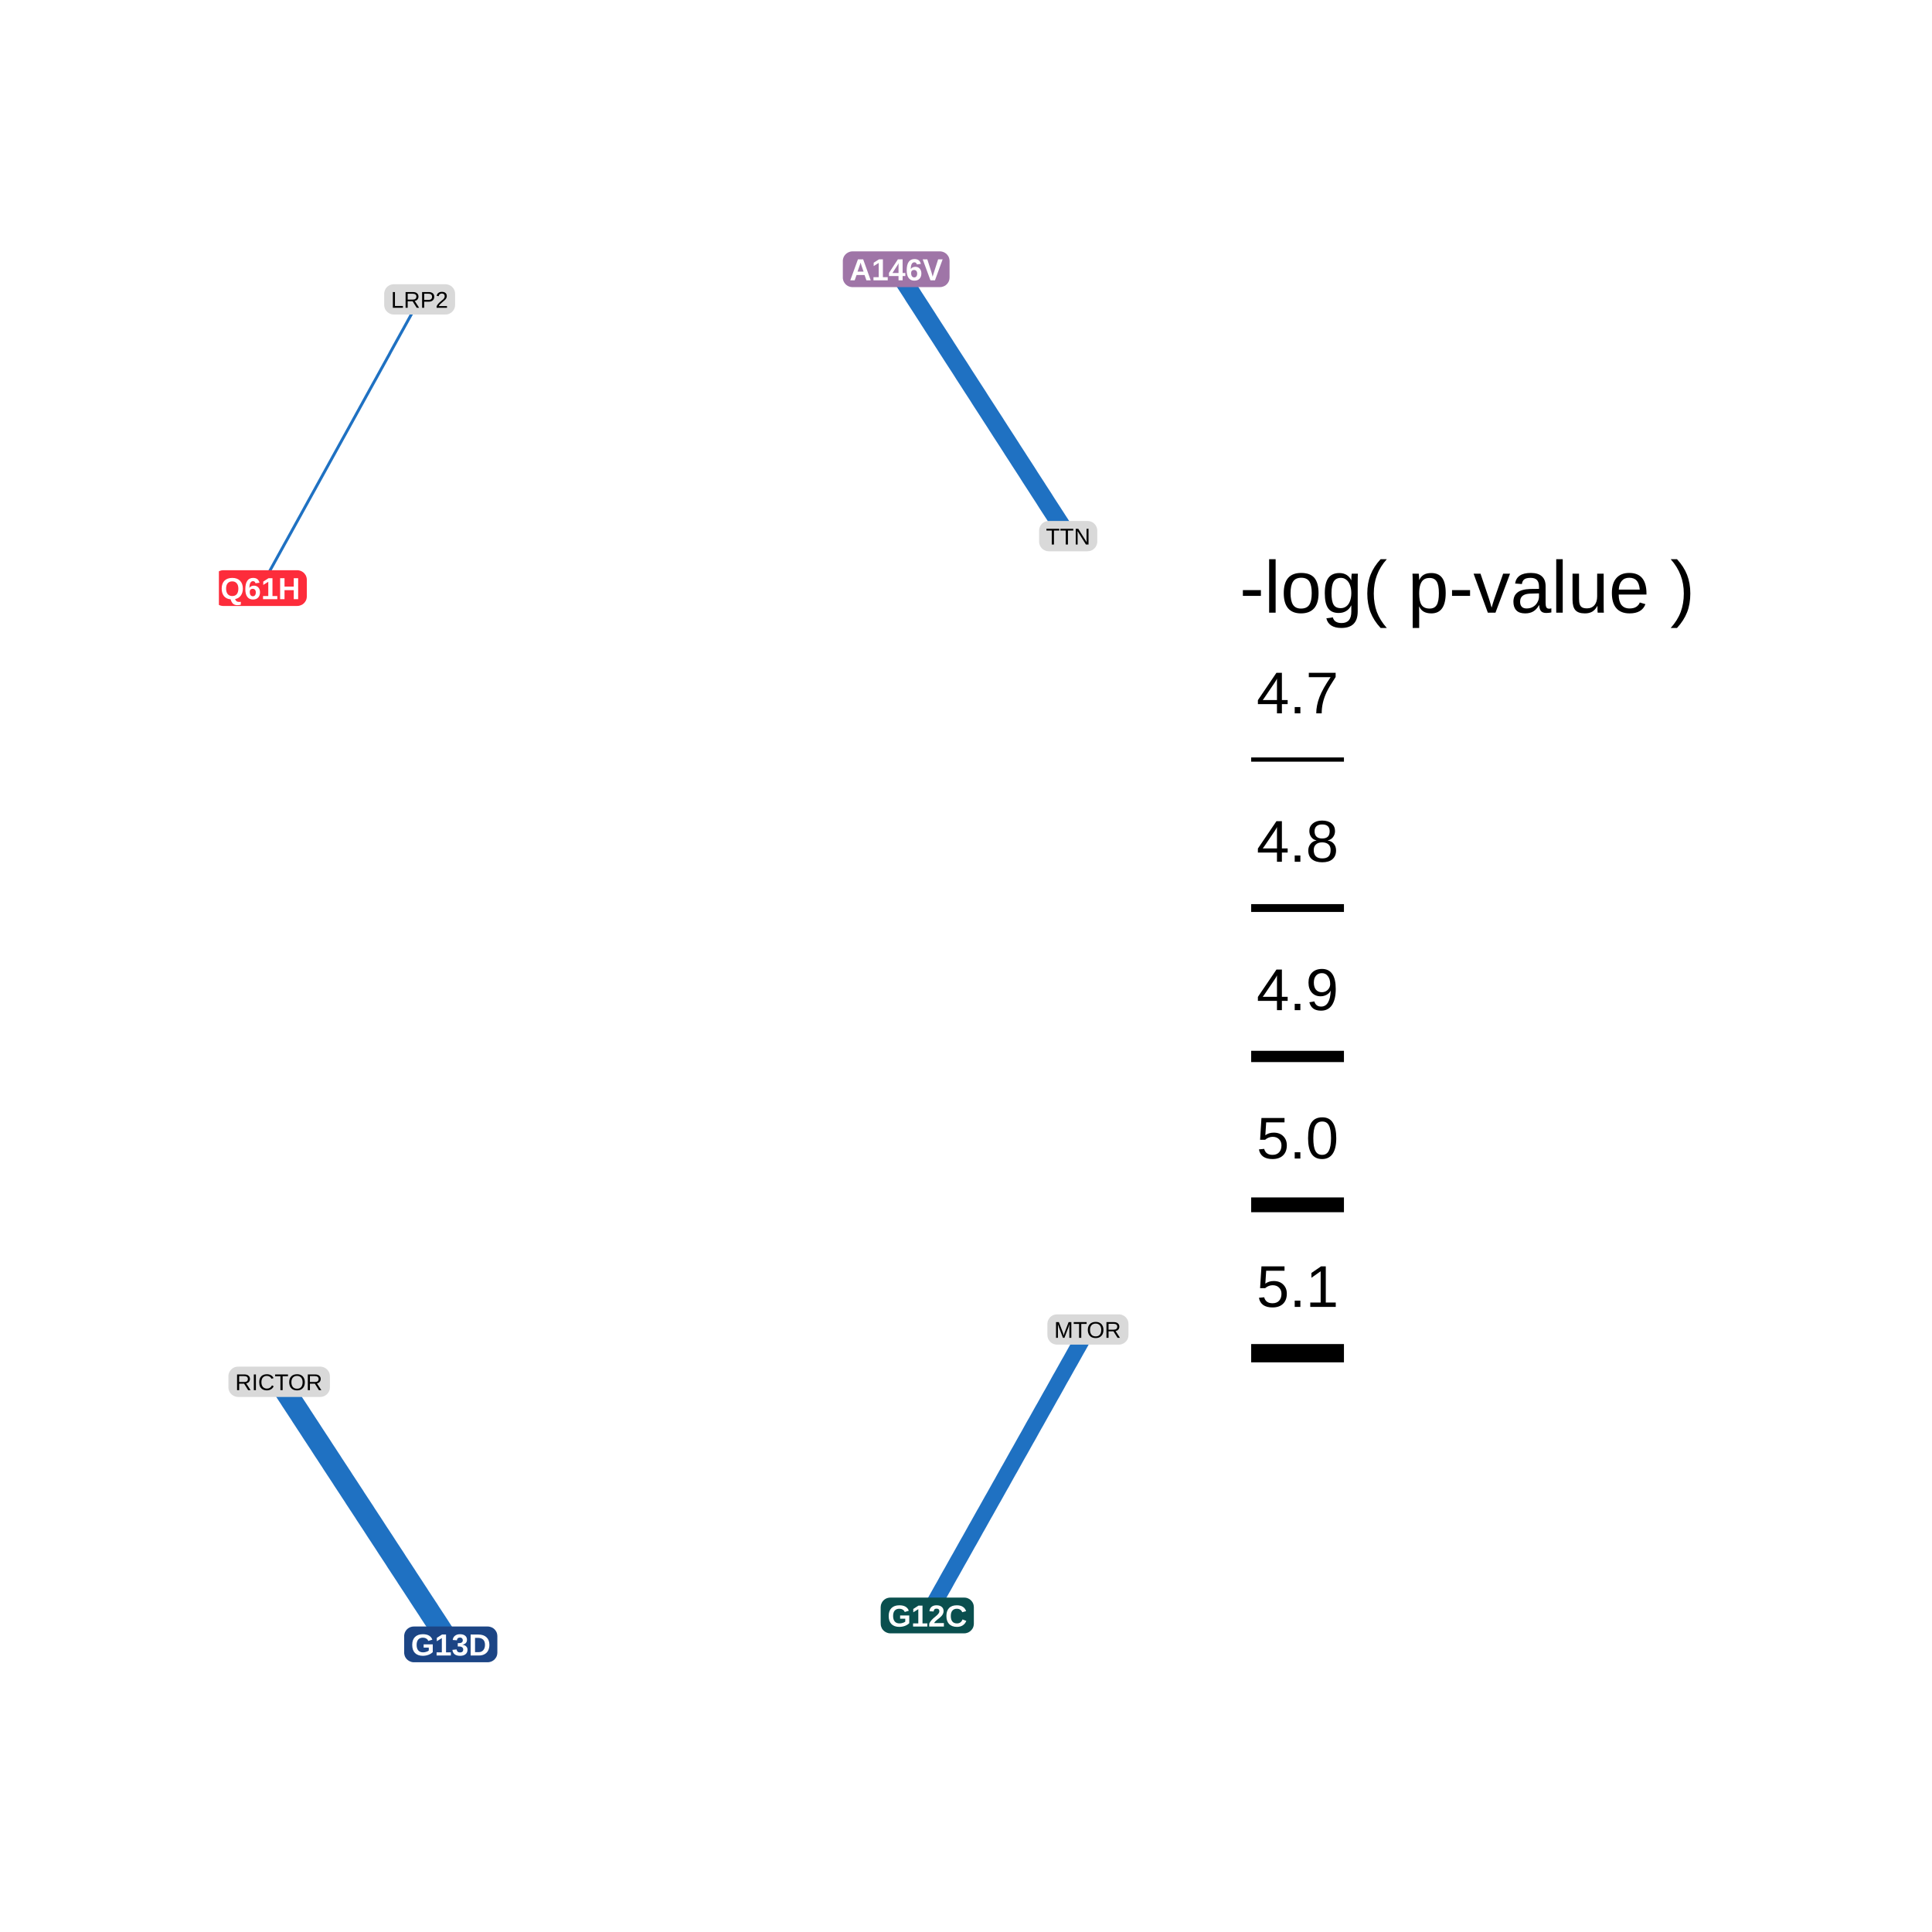
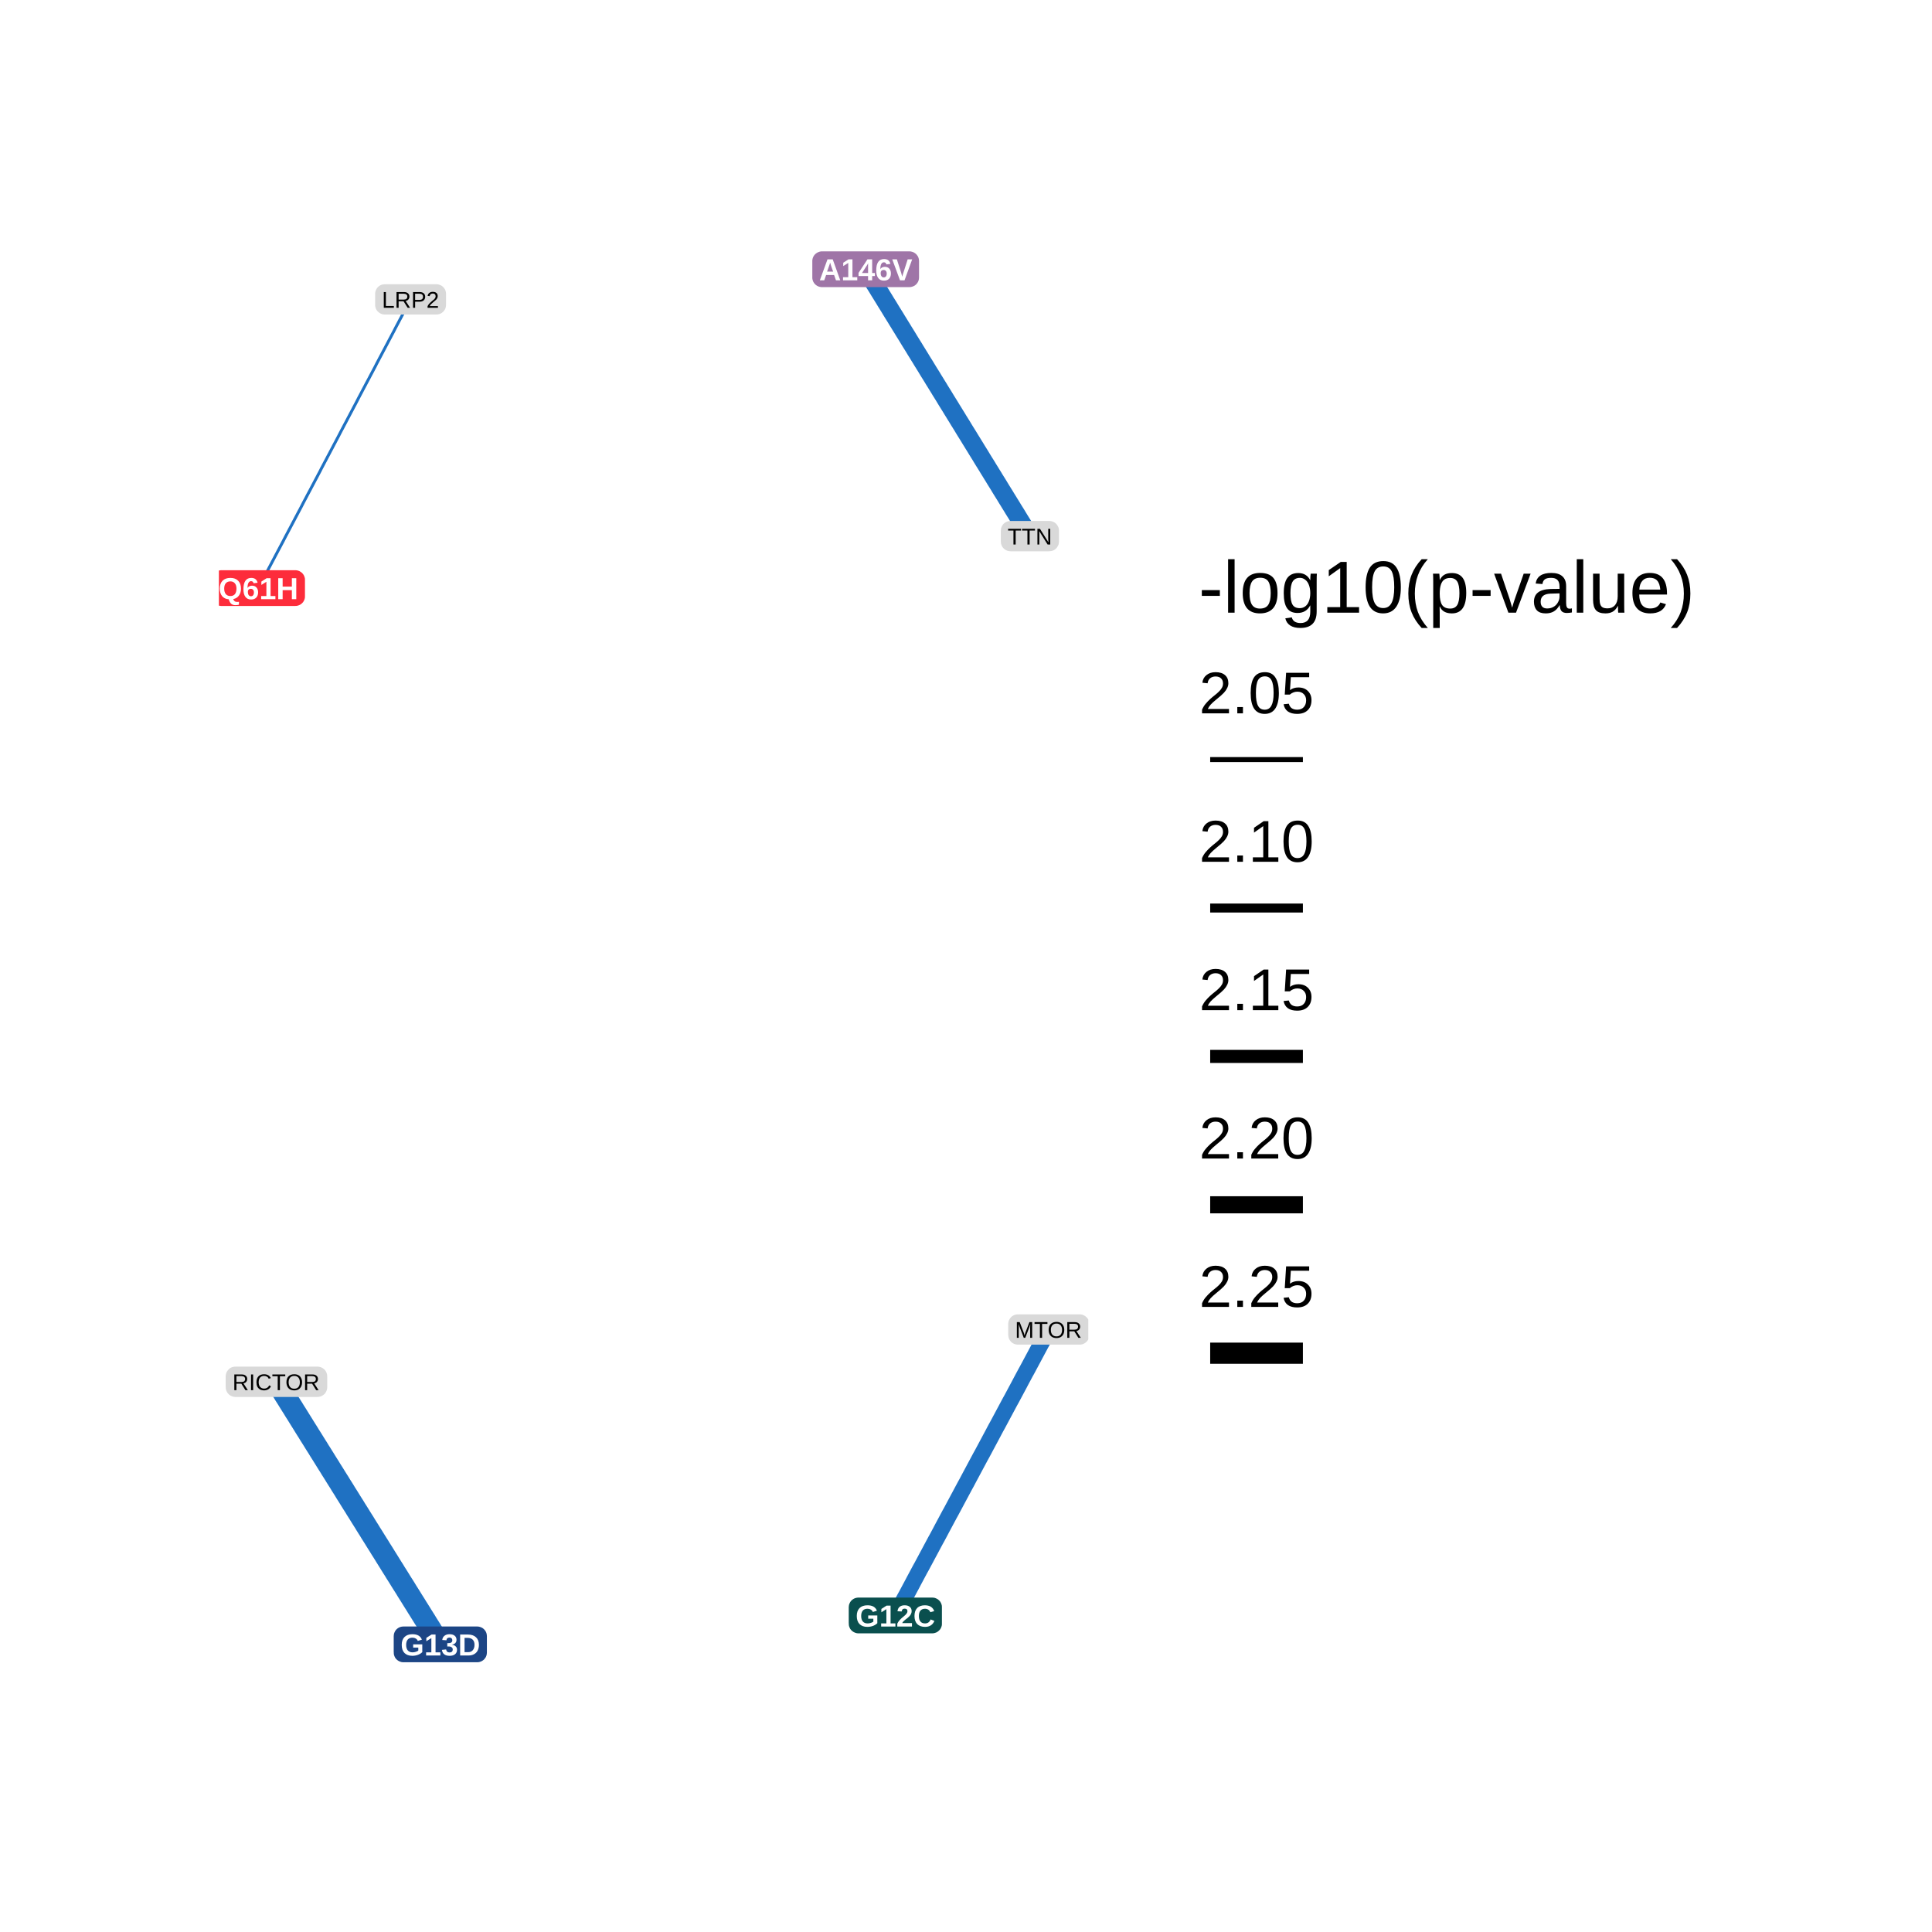
<svg xmlns="http://www.w3.org/2000/svg" viewBox="0 0 288.00 288.00">
  <defs>
    <style type="text/css">
    line, polyline, polygon, path, rect, circle {
      fill: none;
      stroke: #000000;
      stroke-linecap: round;
      stroke-linejoin: round;
      stroke-miterlimit: 10.00;
    }
  </style>
  </defs>
  <rect width="100%" height="100%" style="stroke: none; fill: #FFFFFF;" />
  <rect x="0.00" y="0.00" width="288.00" height="288.00" style="stroke-width: 1.07; stroke: none; fill: #FFFFFF;" />
  <defs>
-     <clipPath id="cpMzIuNjN8MTY4LjM1fDI1NS4zN3wyOS44OQ==">
-       <rect x="32.63" y="29.89" width="135.72" height="225.48" />
+     <clipPath id="cpMzIuNjN8MTYyLjIzfDI1NS4zN3wyOS44OQ==">
+       <rect x="32.63" y="29.89" width="129.60" height="225.48" />
    </clipPath>
  </defs>
-   <polyline points="38.80,87.67 39.04,87.23 39.28,86.80 39.52,86.36 39.76,85.93 40.00,85.49 40.24,85.06 40.48,84.62 40.72,84.19 40.96,83.75 41.20,83.32 41.44,82.88 41.68,82.45 41.92,82.01 42.16,81.58 42.40,81.14 42.64,80.71 42.88,80.28 43.12,79.84 43.36,79.41 43.60,78.97 43.84,78.54 44.08,78.10 44.32,77.67 44.56,77.23 44.80,76.80 45.04,76.36 45.28,75.93 45.52,75.49 45.76,75.06 46.00,74.62 46.24,74.19 46.48,73.75 46.72,73.32 46.96,72.89 47.20,72.45 47.44,72.02 47.68,71.58 47.92,71.15 48.16,70.71 48.40,70.28 48.64,69.84 48.88,69.41 49.12,68.97 49.36,68.54 49.60,68.10 49.84,67.67 50.08,67.23 50.32,66.80 50.56,66.36 50.80,65.93 51.04,65.49 51.28,65.06 51.52,64.63 51.76,64.19 52.00,63.76 52.24,63.32 52.48,62.89 52.72,62.45 52.96,62.02 53.20,61.58 53.44,61.15 53.68,60.71 53.92,60.28 54.16,59.84 54.40,59.41 54.64,58.97 54.88,58.54 55.12,58.10 55.36,57.67 55.60,57.23 55.84,56.80 56.08,56.37 56.32,55.93 56.56,55.50 56.80,55.06 57.04,54.63 57.28,54.19 57.52,53.76 57.76,53.32 58.00,52.89 58.23,52.45 58.47,52.02 58.71,51.58 58.95,51.15 59.19,50.71 59.43,50.28 59.67,49.84 59.91,49.41 60.15,48.98 60.39,48.54 60.63,48.11 60.87,47.67 61.11,47.24 61.35,46.80 61.59,46.37 61.83,45.93 62.07,45.50 62.31,45.06 62.55,44.63 " style="stroke-width: 0.43; stroke: #1F71C2; stroke-linecap: butt;" clip-path="url(#cpMzIuNjN8MTY4LjM1fDI1NS4zN3wyOS44OQ==)" />
-   <polyline points="138.23,240.81 138.47,240.38 138.71,239.95 138.95,239.52 139.19,239.09 139.44,238.66 139.68,238.23 139.92,237.80 140.16,237.37 140.40,236.94 140.65,236.51 140.89,236.08 141.13,235.64 141.37,235.21 141.61,234.78 141.86,234.35 142.10,233.92 142.34,233.49 142.58,233.06 142.82,232.63 143.07,232.20 143.31,231.77 143.55,231.34 143.79,230.91 144.03,230.48 144.27,230.05 144.52,229.62 144.76,229.19 145.00,228.76 145.24,228.33 145.48,227.89 145.73,227.46 145.97,227.03 146.21,226.60 146.45,226.17 146.69,225.74 146.94,225.31 147.18,224.88 147.42,224.45 147.66,224.02 147.90,223.59 148.15,223.16 148.39,222.73 148.63,222.30 148.87,221.87 149.11,221.44 149.36,221.01 149.60,220.57 149.84,220.14 150.08,219.71 150.32,219.28 150.57,218.85 150.81,218.42 151.05,217.99 151.29,217.56 151.53,217.13 151.77,216.70 152.02,216.27 152.26,215.84 152.50,215.41 152.74,214.98 152.98,214.55 153.23,214.12 153.47,213.69 153.71,213.25 153.95,212.82 154.19,212.39 154.44,211.96 154.68,211.53 154.92,211.10 155.16,210.67 155.40,210.24 155.65,209.81 155.89,209.38 156.13,208.95 156.37,208.52 156.61,208.09 156.86,207.66 157.10,207.23 157.34,206.80 157.58,206.37 157.82,205.93 158.06,205.50 158.31,205.07 158.55,204.64 158.79,204.21 159.03,203.78 159.27,203.35 159.52,202.92 159.76,202.49 160.00,202.06 160.24,201.63 160.48,201.20 160.73,200.77 160.97,200.34 161.21,199.91 161.45,199.48 161.69,199.05 161.94,198.61 162.18,198.18 " style="stroke-width: 2.39; stroke: #1F71C2; stroke-linecap: butt;" clip-path="url(#cpMzIuNjN8MTY4LjM1fDI1NS4zN3wyOS44OQ==)" />
-   <polyline points="67.19,245.12 66.94,244.73 66.68,244.33 66.42,243.94 66.16,243.54 65.90,243.15 65.64,242.75 65.39,242.36 65.13,241.96 64.87,241.56 64.61,241.17 64.35,240.77 64.09,240.38 63.84,239.98 63.58,239.59 63.32,239.19 63.06,238.80 62.80,238.40 62.54,238.01 62.29,237.61 62.03,237.22 61.77,236.82 61.51,236.42 61.25,236.03 60.99,235.63 60.73,235.24 60.48,234.84 60.22,234.45 59.96,234.05 59.70,233.66 59.44,233.26 59.18,232.87 58.93,232.47 58.67,232.07 58.41,231.68 58.15,231.28 57.89,230.89 57.63,230.49 57.38,230.10 57.12,229.70 56.86,229.31 56.60,228.91 56.34,228.52 56.08,228.12 55.83,227.73 55.57,227.33 55.31,226.93 55.05,226.54 54.79,226.14 54.53,225.75 54.28,225.35 54.02,224.96 53.76,224.56 53.50,224.17 53.24,223.77 52.98,223.38 52.73,222.98 52.47,222.59 52.21,222.19 51.95,221.79 51.69,221.40 51.43,221.00 51.17,220.61 50.92,220.21 50.66,219.82 50.40,219.42 50.14,219.03 49.88,218.63 49.62,218.24 49.37,217.84 49.11,217.45 48.85,217.05 48.59,216.65 48.33,216.26 48.07,215.86 47.82,215.47 47.56,215.07 47.30,214.68 47.04,214.28 46.78,213.89 46.52,213.49 46.27,213.10 46.01,212.70 45.75,212.31 45.49,211.91 45.23,211.51 44.97,211.12 44.72,210.72 44.46,210.33 44.20,209.93 43.94,209.54 43.68,209.14 43.42,208.75 43.17,208.35 42.91,207.96 42.65,207.56 42.39,207.16 42.13,206.77 41.87,206.37 41.61,205.98 " style="stroke-width: 3.20; stroke: #1F71C2; stroke-linecap: butt;" clip-path="url(#cpMzIuNjN8MTY4LjM1fDI1NS4zN3wyOS44OQ==)" />
-   <polyline points="133.59,40.14 133.85,40.54 134.11,40.94 134.37,41.34 134.63,41.74 134.89,42.15 135.15,42.55 135.41,42.95 135.67,43.35 135.93,43.75 136.18,44.16 136.44,44.56 136.70,44.96 136.96,45.36 137.22,45.76 137.48,46.16 137.74,46.57 138.00,46.97 138.26,47.37 138.51,47.77 138.77,48.17 139.03,48.58 139.29,48.98 139.55,49.38 139.81,49.78 140.07,50.18 140.33,50.58 140.59,50.99 140.85,51.39 141.10,51.79 141.36,52.19 141.62,52.59 141.88,53.00 142.14,53.40 142.40,53.80 142.66,54.20 142.92,54.60 143.18,55.00 143.44,55.41 143.69,55.81 143.95,56.21 144.21,56.61 144.47,57.01 144.73,57.42 144.99,57.82 145.25,58.22 145.51,58.62 145.77,59.02 146.02,59.42 146.28,59.83 146.54,60.23 146.80,60.63 147.06,61.03 147.32,61.43 147.58,61.84 147.84,62.24 148.10,62.64 148.36,63.04 148.61,63.44 148.87,63.84 149.13,64.25 149.39,64.65 149.65,65.05 149.91,65.45 150.17,65.85 150.43,66.26 150.69,66.66 150.94,67.06 151.20,67.46 151.46,67.86 151.72,68.26 151.98,68.67 152.24,69.07 152.50,69.47 152.76,69.87 153.02,70.27 153.28,70.68 153.53,71.08 153.79,71.48 154.05,71.88 154.31,72.28 154.57,72.68 154.83,73.09 155.09,73.49 155.35,73.89 155.61,74.29 155.86,74.69 156.12,75.10 156.38,75.50 156.64,75.90 156.90,76.30 157.16,76.70 157.42,77.10 157.68,77.51 157.94,77.91 158.20,78.31 158.45,78.71 158.71,79.11 158.97,79.52 159.23,79.92 " style="stroke-width: 2.68; stroke: #1F71C2; stroke-linecap: butt;" clip-path="url(#cpMzIuNjN8MTY4LjM1fDI1NS4zN3wyOS44OQ==)" />
-   <polygon points="132.72,243.48 143.73,243.48 143.67,243.48 143.91,243.47 144.13,243.42 144.35,243.34 144.55,243.22 144.73,243.07 144.88,242.90 145.01,242.71 145.10,242.49 145.15,242.27 145.17,242.04 145.17,242.04 145.17,239.59 145.17,239.59 145.15,239.36 145.10,239.13 145.01,238.92 144.88,238.72 144.73,238.55 144.55,238.40 144.35,238.29 144.13,238.20 143.91,238.16 143.73,238.15 132.72,238.15 132.89,238.16 132.66,238.15 132.43,238.18 132.21,238.24 132.00,238.34 131.81,238.47 131.64,238.63 131.50,238.82 131.40,239.02 131.32,239.24 131.29,239.47 131.28,239.59 131.28,242.04 131.29,241.92 131.29,242.15 131.32,242.38 131.40,242.60 131.50,242.81 131.64,242.99 131.81,243.15 132.00,243.28 132.21,243.38 132.43,243.45 132.66,243.48 " style="stroke-width: 0.00; stroke: none; fill: #0A4F4E;" clip-path="url(#cpMzIuNjN8MTY4LjM1fDI1NS4zN3wyOS44OQ==)" />
-   <g clip-path="url(#cpMzIuNjN8MTY4LjM1fDI1NS4zN3wyOS44OQ==)">
-     <text x="132.29" y="242.47" style="font-size: 4.55px; font-weight: bold; fill: #FFFFFF; font-family: Arial;" textLength="11.88px" lengthAdjust="spacingAndGlyphs">G12C</text>
+   <polyline points="38.52,87.67 38.75,87.23 38.98,86.80 39.21,86.36 39.44,85.93 39.66,85.49 39.89,85.06 40.12,84.62 40.35,84.19 40.58,83.75 40.81,83.32 41.04,82.88 41.27,82.45 41.50,82.01 41.73,81.58 41.96,81.14 42.19,80.71 42.41,80.28 42.64,79.84 42.87,79.41 43.10,78.97 43.33,78.54 43.56,78.10 43.79,77.67 44.02,77.23 44.25,76.80 44.48,76.36 44.71,75.93 44.94,75.49 45.16,75.06 45.39,74.62 45.62,74.19 45.85,73.75 46.08,73.32 46.31,72.89 46.54,72.45 46.77,72.02 47.00,71.58 47.23,71.15 47.46,70.71 47.69,70.28 47.91,69.84 48.14,69.41 48.37,68.97 48.60,68.54 48.83,68.10 49.06,67.67 49.29,67.23 49.52,66.80 49.75,66.36 49.98,65.93 50.21,65.49 50.44,65.06 50.66,64.63 50.89,64.19 51.12,63.76 51.35,63.32 51.58,62.89 51.81,62.45 52.04,62.02 52.27,61.58 52.50,61.15 52.73,60.71 52.96,60.28 53.19,59.84 53.41,59.41 53.64,58.97 53.87,58.54 54.10,58.10 54.33,57.67 54.56,57.23 54.79,56.80 55.02,56.37 55.25,55.93 55.48,55.50 55.71,55.06 55.94,54.63 56.16,54.19 56.39,53.76 56.62,53.32 56.85,52.89 57.08,52.45 57.31,52.02 57.54,51.58 57.77,51.15 58.00,50.71 58.23,50.28 58.46,49.84 58.69,49.41 58.91,48.98 59.14,48.54 59.37,48.11 59.60,47.67 59.83,47.24 60.06,46.80 60.29,46.37 60.52,45.93 60.75,45.50 60.98,45.06 61.21,44.63 " style="stroke-width: 0.43; stroke: #1F71C2; stroke-linecap: butt;" clip-path="url(#cpMzIuNjN8MTYyLjIzfDI1NS4zN3wyOS44OQ==)" />
+   <polyline points="133.47,240.81 133.70,240.38 133.93,239.95 134.16,239.52 134.39,239.09 134.62,238.66 134.85,238.23 135.09,237.80 135.32,237.37 135.55,236.94 135.78,236.51 136.01,236.08 136.24,235.64 136.47,235.21 136.70,234.78 136.93,234.35 137.16,233.92 137.40,233.49 137.63,233.06 137.86,232.63 138.09,232.20 138.32,231.77 138.55,231.34 138.78,230.91 139.01,230.48 139.24,230.05 139.47,229.62 139.71,229.19 139.94,228.76 140.17,228.33 140.40,227.89 140.63,227.46 140.86,227.03 141.09,226.60 141.32,226.17 141.55,225.74 141.79,225.31 142.02,224.88 142.25,224.45 142.48,224.02 142.71,223.59 142.94,223.16 143.17,222.73 143.40,222.30 143.63,221.87 143.86,221.44 144.10,221.01 144.33,220.57 144.56,220.14 144.79,219.71 145.02,219.28 145.25,218.85 145.48,218.42 145.71,217.99 145.94,217.56 146.17,217.13 146.41,216.70 146.64,216.27 146.87,215.84 147.10,215.41 147.33,214.98 147.56,214.55 147.79,214.12 148.02,213.69 148.25,213.25 148.48,212.82 148.72,212.39 148.95,211.96 149.18,211.53 149.41,211.10 149.64,210.67 149.87,210.24 150.10,209.81 150.33,209.38 150.56,208.95 150.80,208.52 151.03,208.09 151.26,207.66 151.49,207.23 151.72,206.80 151.95,206.37 152.18,205.93 152.41,205.50 152.64,205.07 152.87,204.64 153.11,204.21 153.34,203.78 153.57,203.35 153.80,202.92 154.03,202.49 154.26,202.06 154.49,201.63 154.72,201.20 154.95,200.77 155.18,200.34 155.42,199.91 155.65,199.48 155.88,199.05 156.11,198.61 156.34,198.18 " style="stroke-width: 2.39; stroke: #1F71C2; stroke-linecap: butt;" clip-path="url(#cpMzIuNjN8MTYyLjIzfDI1NS4zN3wyOS44OQ==)" />
+   <polyline points="65.64,245.12 65.39,244.73 65.14,244.33 64.90,243.94 64.65,243.54 64.40,243.15 64.16,242.75 63.91,242.36 63.66,241.96 63.42,241.56 63.17,241.17 62.92,240.77 62.68,240.38 62.43,239.98 62.18,239.59 61.94,239.19 61.69,238.80 61.44,238.40 61.20,238.01 60.95,237.61 60.70,237.22 60.46,236.82 60.21,236.42 59.96,236.03 59.71,235.63 59.47,235.24 59.22,234.84 58.97,234.45 58.73,234.05 58.48,233.66 58.23,233.26 57.99,232.87 57.74,232.47 57.49,232.07 57.25,231.68 57.00,231.28 56.75,230.89 56.51,230.49 56.26,230.10 56.01,229.70 55.77,229.31 55.52,228.91 55.27,228.52 55.03,228.12 54.78,227.73 54.53,227.33 54.29,226.93 54.04,226.54 53.79,226.14 53.55,225.75 53.30,225.35 53.05,224.96 52.81,224.56 52.56,224.17 52.31,223.77 52.07,223.38 51.82,222.98 51.57,222.59 51.33,222.19 51.08,221.79 50.83,221.40 50.59,221.00 50.34,220.61 50.09,220.21 49.85,219.82 49.60,219.42 49.35,219.03 49.11,218.63 48.86,218.24 48.61,217.84 48.37,217.45 48.12,217.05 47.87,216.65 47.62,216.26 47.38,215.86 47.13,215.47 46.88,215.07 46.64,214.68 46.39,214.28 46.14,213.89 45.90,213.49 45.65,213.10 45.40,212.70 45.16,212.31 44.91,211.91 44.66,211.51 44.42,211.12 44.17,210.72 43.92,210.33 43.68,209.93 43.43,209.54 43.18,209.14 42.94,208.75 42.69,208.35 42.44,207.96 42.20,207.56 41.95,207.16 41.70,206.77 41.46,206.37 41.21,205.98 " style="stroke-width: 3.20; stroke: #1F71C2; stroke-linecap: butt;" clip-path="url(#cpMzIuNjN8MTYyLjIzfDI1NS4zN3wyOS44OQ==)" />
+   <polyline points="129.04,40.14 129.29,40.54 129.54,40.94 129.79,41.34 130.03,41.74 130.28,42.15 130.53,42.55 130.78,42.95 131.02,43.35 131.27,43.75 131.52,44.16 131.77,44.56 132.01,44.96 132.26,45.36 132.51,45.76 132.75,46.16 133.00,46.57 133.25,46.97 133.50,47.37 133.74,47.77 133.99,48.17 134.24,48.58 134.49,48.98 134.73,49.38 134.98,49.78 135.23,50.18 135.47,50.58 135.72,50.99 135.97,51.39 136.22,51.79 136.46,52.19 136.71,52.59 136.96,53.00 137.21,53.40 137.45,53.80 137.70,54.20 137.95,54.60 138.19,55.00 138.44,55.41 138.69,55.81 138.94,56.21 139.18,56.61 139.43,57.01 139.68,57.42 139.93,57.82 140.17,58.22 140.42,58.62 140.67,59.02 140.91,59.42 141.16,59.83 141.41,60.23 141.66,60.63 141.90,61.03 142.15,61.43 142.40,61.84 142.65,62.24 142.89,62.64 143.14,63.04 143.39,63.44 143.63,63.84 143.88,64.25 144.13,64.65 144.38,65.05 144.62,65.45 144.87,65.85 145.12,66.26 145.37,66.66 145.61,67.06 145.86,67.46 146.11,67.86 146.35,68.26 146.60,68.67 146.85,69.07 147.10,69.47 147.34,69.87 147.59,70.27 147.84,70.68 148.09,71.08 148.33,71.48 148.58,71.88 148.83,72.28 149.07,72.68 149.32,73.09 149.57,73.49 149.82,73.89 150.06,74.29 150.31,74.69 150.56,75.10 150.81,75.50 151.05,75.90 151.30,76.30 151.55,76.70 151.79,77.10 152.04,77.51 152.29,77.91 152.54,78.31 152.78,78.71 153.03,79.11 153.28,79.52 153.53,79.92 " style="stroke-width: 2.68; stroke: #1F71C2; stroke-linecap: butt;" clip-path="url(#cpMzIuNjN8MTYyLjIzfDI1NS4zN3wyOS44OQ==)" />
+   <polygon points="127.96,243.48 138.97,243.48 138.92,243.48 139.15,243.47 139.37,243.42 139.59,243.34 139.79,243.22 139.97,243.07 140.13,242.90 140.25,242.71 140.34,242.49 140.40,242.27 140.41,242.04 140.41,242.04 140.41,239.59 140.41,239.59 140.40,239.36 140.34,239.13 140.25,238.92 140.13,238.72 139.97,238.55 139.79,238.40 139.59,238.29 139.37,238.20 139.15,238.16 138.97,238.15 127.96,238.15 128.14,238.16 127.90,238.15 127.67,238.18 127.45,238.24 127.24,238.34 127.05,238.47 126.88,238.63 126.74,238.82 126.64,239.02 126.56,239.24 126.53,239.47 126.52,239.59 126.52,242.04 126.53,241.92 126.53,242.15 126.56,242.38 126.64,242.60 126.74,242.81 126.88,242.99 127.05,243.15 127.24,243.28 127.45,243.38 127.67,243.45 127.90,243.48 " style="stroke-width: 0.00; stroke: none; fill: #0A4F4E;" clip-path="url(#cpMzIuNjN8MTYyLjIzfDI1NS4zN3wyOS44OQ==)" />
+   <g clip-path="url(#cpMzIuNjN8MTYyLjIzfDI1NS4zN3wyOS44OQ==)">
+     <text x="127.53" y="242.47" style="font-size: 4.55px; font-weight: bold; fill: #FFFFFF; font-family: Arial;" textLength="11.88px" lengthAdjust="spacingAndGlyphs">G12C</text>
  </g>
-   <polygon points="61.69,247.79 72.70,247.79 72.64,247.79 72.87,247.78 73.10,247.73 73.32,247.65 73.52,247.53 73.70,247.39 73.85,247.21 73.98,247.02 74.07,246.80 74.12,246.58 74.14,246.35 74.14,246.35 74.14,243.90 74.14,243.90 74.12,243.67 74.07,243.44 73.98,243.23 73.85,243.03 73.70,242.86 73.52,242.71 73.32,242.60 73.10,242.52 72.87,242.47 72.70,242.46 61.69,242.46 61.86,242.47 61.63,242.46 61.40,242.49 61.18,242.55 60.97,242.65 60.78,242.78 60.61,242.94 60.47,243.13 60.36,243.33 60.29,243.55 60.25,243.78 60.25,243.90 60.25,246.35 60.25,246.23 60.25,246.46 60.29,246.69 60.36,246.91 60.47,247.12 60.61,247.30 60.78,247.46 60.97,247.59 61.18,247.69 61.40,247.76 61.63,247.79 " style="stroke-width: 0.00; stroke: none; fill: #1C4585;" clip-path="url(#cpMzIuNjN8MTY4LjM1fDI1NS4zN3wyOS44OQ==)" />
-   <g clip-path="url(#cpMzIuNjN8MTY4LjM1fDI1NS4zN3wyOS44OQ==)">
-     <text x="61.26" y="246.78" style="font-size: 4.55px; font-weight: bold; fill: #FFFFFF; font-family: Arial;" textLength="11.88px" lengthAdjust="spacingAndGlyphs">G13D</text>
+   <polygon points="60.13,247.79 71.14,247.79 71.08,247.79 71.32,247.78 71.54,247.73 71.76,247.65 71.96,247.53 72.14,247.39 72.29,247.21 72.42,247.02 72.51,246.80 72.56,246.58 72.58,246.35 72.58,246.35 72.58,243.90 72.58,243.90 72.56,243.67 72.51,243.44 72.42,243.23 72.29,243.03 72.14,242.86 71.96,242.71 71.76,242.60 71.54,242.52 71.32,242.47 71.14,242.46 60.13,242.46 60.30,242.47 60.07,242.46 59.84,242.49 59.62,242.55 59.41,242.65 59.22,242.78 59.05,242.94 58.91,243.13 58.81,243.33 58.73,243.55 58.70,243.78 58.69,243.90 58.69,246.35 58.70,246.23 58.70,246.46 58.73,246.69 58.81,246.91 58.91,247.12 59.05,247.30 59.22,247.46 59.41,247.59 59.62,247.69 59.84,247.76 60.07,247.79 " style="stroke-width: 0.00; stroke: none; fill: #1C4585;" clip-path="url(#cpMzIuNjN8MTYyLjIzfDI1NS4zN3wyOS44OQ==)" />
+   <g clip-path="url(#cpMzIuNjN8MTYyLjIzfDI1NS4zN3wyOS44OQ==)">
+     <text x="59.70" y="246.78" style="font-size: 4.55px; font-weight: bold; fill: #FFFFFF; font-family: Arial;" textLength="11.88px" lengthAdjust="spacingAndGlyphs">G13D</text>
  </g>
-   <polygon points="33.29,90.33 44.30,90.33 44.24,90.33 44.48,90.32 44.70,90.27 44.92,90.19 45.12,90.08 45.30,89.93 45.45,89.76 45.58,89.56 45.67,89.35 45.72,89.12 45.74,88.89 45.74,88.89 45.74,86.44 45.74,86.44 45.72,86.21 45.67,85.99 45.58,85.77 45.45,85.58 45.30,85.40 45.12,85.26 44.92,85.14 44.70,85.06 44.48,85.01 44.30,85.00 33.29,85.00 33.46,85.01 33.23,85.00 33.00,85.03 32.78,85.10 32.57,85.19 32.38,85.33 32.21,85.49 32.07,85.67 31.97,85.88 31.89,86.10 31.86,86.33 31.85,86.44 31.85,88.89 31.86,88.77 31.86,89.01 31.89,89.23 31.97,89.45 32.07,89.66 32.21,89.84 32.38,90.01 32.57,90.14 32.78,90.24 33.00,90.30 33.23,90.33 " style="stroke-width: 0.00; stroke: none; fill: #FD2C3B;" clip-path="url(#cpMzIuNjN8MTY4LjM1fDI1NS4zN3wyOS44OQ==)" />
-   <g clip-path="url(#cpMzIuNjN8MTY4LjM1fDI1NS4zN3wyOS44OQ==)">
-     <text x="32.86" y="89.32" style="font-size: 4.55px; font-weight: bold; fill: #FFFFFF; font-family: Arial;" textLength="11.88px" lengthAdjust="spacingAndGlyphs">Q61H</text>
+   <polygon points="33.01,90.33 44.02,90.33 43.97,90.33 44.20,90.32 44.43,90.27 44.64,90.19 44.84,90.08 45.02,89.93 45.18,89.76 45.30,89.56 45.39,89.35 45.45,89.12 45.46,88.89 45.46,88.89 45.46,86.44 45.46,86.44 45.45,86.21 45.39,85.99 45.30,85.77 45.18,85.58 45.02,85.40 44.84,85.26 44.64,85.14 44.43,85.06 44.20,85.01 44.02,85.00 33.01,85.00 33.19,85.01 32.95,85.00 32.72,85.03 32.50,85.10 32.29,85.19 32.10,85.33 31.93,85.49 31.80,85.67 31.69,85.88 31.61,86.10 31.58,86.33 31.57,86.44 31.57,88.89 31.58,88.77 31.58,89.01 31.61,89.23 31.69,89.45 31.80,89.66 31.93,89.84 32.10,90.01 32.29,90.14 32.50,90.24 32.72,90.30 32.95,90.33 " style="stroke-width: 0.00; stroke: none; fill: #FD2C3B;" clip-path="url(#cpMzIuNjN8MTYyLjIzfDI1NS4zN3wyOS44OQ==)" />
+   <g clip-path="url(#cpMzIuNjN8MTYyLjIzfDI1NS4zN3wyOS44OQ==)">
+     <text x="32.58" y="89.32" style="font-size: 4.55px; font-weight: bold; fill: #FFFFFF; font-family: Arial;" textLength="11.88px" lengthAdjust="spacingAndGlyphs">Q61H</text>
  </g>
-   <polygon points="127.08,42.80 140.11,42.80 140.05,42.80 140.29,42.79 140.51,42.74 140.73,42.66 140.93,42.55 141.11,42.40 141.26,42.23 141.39,42.03 141.48,41.82 141.53,41.59 141.55,41.36 141.55,41.36 141.55,38.91 141.55,38.91 141.53,38.68 141.48,38.46 141.39,38.24 141.26,38.05 141.11,37.87 140.93,37.73 140.73,37.61 140.51,37.53 140.29,37.48 140.11,37.47 127.08,37.47 127.25,37.48 127.02,37.47 126.79,37.50 126.57,37.57 126.36,37.67 126.17,37.80 126.00,37.96 125.86,38.14 125.75,38.35 125.68,38.57 125.64,38.80 125.64,38.91 125.64,41.36 125.64,41.25 125.64,41.48 125.68,41.71 125.75,41.93 125.86,42.13 126.00,42.32 126.17,42.48 126.36,42.61 126.57,42.71 126.79,42.77 127.02,42.80 " style="stroke-width: 0.00; stroke: none; fill: #9F75A7;" clip-path="url(#cpMzIuNjN8MTY4LjM1fDI1NS4zN3wyOS44OQ==)" />
-   <g clip-path="url(#cpMzIuNjN8MTY4LjM1fDI1NS4zN3wyOS44OQ==)">
-     <text x="126.64" y="41.79" style="font-size: 4.55px; font-weight: bold; fill: #FFFFFF; font-family: Arial;" textLength="13.90px" lengthAdjust="spacingAndGlyphs">A146V</text>
+   <polygon points="122.53,42.80 135.56,42.80 135.50,42.80 135.74,42.79 135.96,42.74 136.18,42.66 136.38,42.55 136.56,42.40 136.71,42.23 136.84,42.03 136.93,41.82 136.98,41.59 137.00,41.36 137.00,41.36 137.00,38.91 137.00,38.91 136.98,38.68 136.93,38.46 136.84,38.24 136.71,38.05 136.56,37.87 136.38,37.73 136.18,37.61 135.96,37.53 135.74,37.48 135.56,37.47 122.53,37.47 122.70,37.48 122.47,37.47 122.24,37.50 122.02,37.57 121.81,37.67 121.62,37.80 121.45,37.96 121.31,38.14 121.20,38.35 121.13,38.57 121.09,38.80 121.09,38.91 121.09,41.36 121.09,41.25 121.09,41.48 121.13,41.71 121.20,41.93 121.31,42.13 121.45,42.32 121.62,42.48 121.81,42.61 122.02,42.71 122.24,42.77 122.47,42.80 " style="stroke-width: 0.00; stroke: none; fill: #9F75A7;" clip-path="url(#cpMzIuNjN8MTYyLjIzfDI1NS4zN3wyOS44OQ==)" />
+   <g clip-path="url(#cpMzIuNjN8MTYyLjIzfDI1NS4zN3wyOS44OQ==)">
+     <text x="122.10" y="41.79" style="font-size: 4.55px; font-weight: bold; fill: #FFFFFF; font-family: Arial;" textLength="13.90px" lengthAdjust="spacingAndGlyphs">A146V</text>
  </g>
-   <polygon points="156.34,82.18 162.13,82.18 162.07,82.17 162.30,82.16 162.53,82.12 162.74,82.04 162.94,81.92 163.12,81.77 163.28,81.60 163.40,81.40 163.49,81.19 163.55,80.97 163.57,80.74 163.57,80.74 163.57,79.10 163.57,79.10 163.55,78.87 163.49,78.64 163.40,78.43 163.28,78.23 163.12,78.06 162.94,77.91 162.74,77.80 162.53,77.72 162.30,77.67 162.13,77.66 156.34,77.66 156.51,77.67 156.28,77.66 156.05,77.69 155.83,77.75 155.62,77.85 155.43,77.98 155.26,78.14 155.12,78.33 155.01,78.53 154.94,78.75 154.90,78.98 154.90,79.10 154.90,80.74 154.90,80.62 154.90,80.85 154.94,81.08 155.01,81.30 155.12,81.50 155.26,81.69 155.43,81.85 155.62,81.98 155.83,82.08 156.05,82.15 156.28,82.17 " style="stroke-width: 0.00; stroke: none; fill: #D9D9D9;" clip-path="url(#cpMzIuNjN8MTY4LjM1fDI1NS4zN3wyOS44OQ==)" />
-   <g clip-path="url(#cpMzIuNjN8MTY4LjM1fDI1NS4zN3wyOS44OQ==)">
-     <text x="155.91" y="81.17" style="font-size: 3.41px; font-family: Arial;" textLength="6.65px" lengthAdjust="spacingAndGlyphs">TTN</text>
+   <polygon points="150.63,82.18 156.42,82.18 156.36,82.17 156.59,82.16 156.82,82.12 157.04,82.04 157.24,81.92 157.42,81.77 157.57,81.60 157.69,81.40 157.79,81.19 157.84,80.97 157.86,80.74 157.86,80.74 157.86,79.10 157.86,79.10 157.84,78.87 157.79,78.64 157.69,78.43 157.57,78.23 157.42,78.06 157.24,77.91 157.04,77.80 156.82,77.72 156.59,77.67 156.42,77.66 150.63,77.66 150.81,77.67 150.57,77.66 150.34,77.69 150.12,77.75 149.91,77.85 149.72,77.98 149.55,78.14 149.41,78.33 149.31,78.53 149.23,78.75 149.20,78.98 149.19,79.10 149.19,80.74 149.20,80.62 149.20,80.85 149.23,81.08 149.31,81.30 149.41,81.50 149.55,81.69 149.72,81.85 149.91,81.98 150.12,82.08 150.34,82.15 150.57,82.17 " style="stroke-width: 0.00; stroke: none; fill: #D9D9D9;" clip-path="url(#cpMzIuNjN8MTYyLjIzfDI1NS4zN3wyOS44OQ==)" />
+   <g clip-path="url(#cpMzIuNjN8MTYyLjIzfDI1NS4zN3wyOS44OQ==)">
+     <text x="150.20" y="81.17" style="font-size: 3.41px; font-family: Arial;" textLength="6.65px" lengthAdjust="spacingAndGlyphs">TTN</text>
  </g>
-   <polygon points="58.71,46.89 66.40,46.89 66.34,46.88 66.58,46.88 66.80,46.83 67.02,46.75 67.22,46.63 67.40,46.48 67.55,46.31 67.68,46.12 67.77,45.90 67.82,45.68 67.84,45.45 67.84,45.45 67.84,43.81 67.84,43.81 67.82,43.58 67.77,43.35 67.68,43.14 67.55,42.94 67.40,42.77 67.22,42.62 67.02,42.51 66.80,42.43 66.58,42.38 66.40,42.37 58.71,42.37 58.88,42.38 58.65,42.37 58.42,42.40 58.20,42.46 57.99,42.56 57.80,42.69 57.63,42.85 57.49,43.04 57.38,43.25 57.31,43.47 57.27,43.69 57.27,43.81 57.27,45.45 57.27,45.33 57.27,45.56 57.31,45.79 57.38,46.01 57.49,46.22 57.63,46.40 57.80,46.56 57.99,46.69 58.20,46.79 58.42,46.86 58.65,46.88 " style="stroke-width: 0.00; stroke: none; fill: #D9D9D9;" clip-path="url(#cpMzIuNjN8MTY4LjM1fDI1NS4zN3wyOS44OQ==)" />
-   <g clip-path="url(#cpMzIuNjN8MTY4LjM1fDI1NS4zN3wyOS44OQ==)">
-     <text x="58.28" y="45.88" style="font-size: 3.41px; font-family: Arial;" textLength="8.56px" lengthAdjust="spacingAndGlyphs">LRP2</text>
+   <polygon points="57.36,46.89 65.05,46.89 64.99,46.88 65.23,46.88 65.45,46.83 65.67,46.75 65.87,46.63 66.05,46.48 66.20,46.31 66.33,46.12 66.42,45.90 66.47,45.68 66.49,45.45 66.49,45.45 66.49,43.81 66.49,43.81 66.47,43.58 66.42,43.35 66.33,43.14 66.20,42.94 66.05,42.77 65.87,42.62 65.67,42.51 65.45,42.43 65.23,42.38 65.05,42.37 57.36,42.37 57.53,42.38 57.30,42.37 57.07,42.40 56.85,42.46 56.64,42.56 56.45,42.69 56.28,42.85 56.14,43.04 56.03,43.25 55.96,43.47 55.92,43.69 55.92,43.81 55.92,45.45 55.92,45.33 55.92,45.56 55.96,45.79 56.03,46.01 56.14,46.22 56.28,46.40 56.45,46.56 56.64,46.69 56.85,46.79 57.07,46.86 57.30,46.88 " style="stroke-width: 0.00; stroke: none; fill: #D9D9D9;" clip-path="url(#cpMzIuNjN8MTYyLjIzfDI1NS4zN3wyOS44OQ==)" />
+   <g clip-path="url(#cpMzIuNjN8MTYyLjIzfDI1NS4zN3wyOS44OQ==)">
+     <text x="56.93" y="45.88" style="font-size: 3.41px; font-family: Arial;" textLength="8.56px" lengthAdjust="spacingAndGlyphs">LRP2</text>
  </g>
-   <polygon points="157.57,200.44 166.78,200.44 166.72,200.44 166.96,200.43 167.18,200.39 167.40,200.30 167.60,200.19 167.78,200.04 167.93,199.87 168.06,199.67 168.15,199.46 168.20,199.23 168.22,199.00 168.22,199.00 168.22,197.37 168.22,197.37 168.20,197.14 168.15,196.91 168.06,196.70 167.93,196.50 167.78,196.33 167.60,196.18 167.40,196.07 167.18,195.98 166.96,195.94 166.78,195.93 157.57,195.93 157.75,195.94 157.51,195.93 157.28,195.96 157.06,196.02 156.85,196.12 156.66,196.25 156.49,196.41 156.36,196.60 156.25,196.80 156.17,197.02 156.14,197.25 156.13,197.37 156.13,199.00 156.14,198.89 156.14,199.12 156.17,199.35 156.25,199.57 156.36,199.77 156.49,199.96 156.66,200.12 156.85,200.25 157.06,200.35 157.28,200.41 157.51,200.44 " style="stroke-width: 0.00; stroke: none; fill: #D9D9D9;" clip-path="url(#cpMzIuNjN8MTY4LjM1fDI1NS4zN3wyOS44OQ==)" />
-   <g clip-path="url(#cpMzIuNjN8MTY4LjM1fDI1NS4zN3wyOS44OQ==)">
-     <text x="157.14" y="199.43" style="font-size: 3.41px; font-family: Arial;" textLength="10.07px" lengthAdjust="spacingAndGlyphs">MTOR</text>
+   <polygon points="151.73,200.44 160.94,200.44 160.89,200.44 161.12,200.43 161.35,200.39 161.56,200.30 161.76,200.19 161.94,200.04 162.10,199.87 162.22,199.67 162.31,199.46 162.37,199.23 162.38,199.00 162.38,199.00 162.38,197.37 162.38,197.37 162.37,197.14 162.31,196.91 162.22,196.70 162.10,196.50 161.94,196.33 161.76,196.18 161.56,196.07 161.35,195.98 161.12,195.94 160.94,195.93 151.73,195.93 151.91,195.94 151.68,195.93 151.45,195.96 151.22,196.02 151.01,196.12 150.82,196.25 150.66,196.41 150.52,196.60 150.41,196.80 150.34,197.02 150.30,197.25 150.29,197.37 150.29,199.00 150.30,198.89 150.30,199.12 150.34,199.35 150.41,199.57 150.52,199.77 150.66,199.96 150.82,200.12 151.01,200.25 151.22,200.35 151.45,200.41 151.68,200.44 " style="stroke-width: 0.00; stroke: none; fill: #D9D9D9;" clip-path="url(#cpMzIuNjN8MTYyLjIzfDI1NS4zN3wyOS44OQ==)" />
+   <g clip-path="url(#cpMzIuNjN8MTYyLjIzfDI1NS4zN3wyOS44OQ==)">
+     <text x="151.30" y="199.43" style="font-size: 3.41px; font-family: Arial;" textLength="10.07px" lengthAdjust="spacingAndGlyphs">MTOR</text>
  </g>
-   <polygon points="35.49,208.24 47.74,208.24 47.68,208.24 47.91,208.23 48.14,208.18 48.36,208.10 48.56,207.98 48.74,207.84 48.89,207.66 49.02,207.47 49.11,207.25 49.16,207.03 49.18,206.80 49.18,206.80 49.18,205.16 49.18,205.16 49.16,204.93 49.11,204.70 49.02,204.49 48.89,204.30 48.74,204.12 48.56,203.98 48.36,203.86 48.14,203.78 47.91,203.73 47.74,203.72 35.49,203.72 35.66,203.73 35.43,203.72 35.20,203.75 34.98,203.81 34.77,203.91 34.58,204.05 34.41,204.21 34.27,204.39 34.16,204.60 34.09,204.82 34.05,205.04 34.05,205.16 34.05,206.80 34.05,206.68 34.05,206.91 34.09,207.14 34.16,207.36 34.27,207.57 34.41,207.75 34.58,207.91 34.77,208.04 34.98,208.14 35.20,208.21 35.43,208.24 " style="stroke-width: 0.00; stroke: none; fill: #D9D9D9;" clip-path="url(#cpMzIuNjN8MTY4LjM1fDI1NS4zN3wyOS44OQ==)" />
-   <g clip-path="url(#cpMzIuNjN8MTY4LjM1fDI1NS4zN3wyOS44OQ==)">
-     <text x="35.06" y="207.23" style="font-size: 3.41px; font-family: Arial;" textLength="13.12px" lengthAdjust="spacingAndGlyphs">RICTOR</text>
+   <polygon points="35.08,208.24 47.34,208.24 47.28,208.24 47.51,208.23 47.74,208.18 47.95,208.10 48.15,207.98 48.33,207.84 48.49,207.66 48.61,207.47 48.70,207.25 48.76,207.03 48.78,206.80 48.78,206.80 48.78,205.16 48.78,205.16 48.76,204.93 48.70,204.70 48.61,204.49 48.49,204.30 48.33,204.12 48.15,203.98 47.95,203.86 47.74,203.78 47.51,203.73 47.34,203.72 35.08,203.72 35.26,203.73 35.03,203.72 34.80,203.75 34.57,203.81 34.36,203.91 34.17,204.05 34.01,204.21 33.87,204.39 33.76,204.60 33.69,204.82 33.65,205.04 33.64,205.16 33.64,206.80 33.65,206.68 33.65,206.91 33.69,207.14 33.76,207.36 33.87,207.57 34.01,207.75 34.17,207.91 34.36,208.04 34.57,208.14 34.80,208.21 35.03,208.24 " style="stroke-width: 0.00; stroke: none; fill: #D9D9D9;" clip-path="url(#cpMzIuNjN8MTYyLjIzfDI1NS4zN3wyOS44OQ==)" />
+   <g clip-path="url(#cpMzIuNjN8MTYyLjIzfDI1NS4zN3wyOS44OQ==)">
+     <text x="34.65" y="207.23" style="font-size: 3.41px; font-family: Arial;" textLength="13.12px" lengthAdjust="spacingAndGlyphs">RICTOR</text>
  </g>
  <defs>
    <clipPath id="cpMC4wMHwyODguMDB8Mjg4LjAwfDAuMDA=">
      <rect x="0.00" y="0.00" width="288.00" height="288.00" />
    </clipPath>
  </defs>
  <g clip-path="url(#cpMC4wMHwyODguMDB8Mjg4LjAwfDAuMDA=)">
-     <text x="184.79" y="91.33" style="font-size: 11.00px; font-family: Arial;" textLength="67.85px" lengthAdjust="spacingAndGlyphs">-log( p-value )</text>
+     <text x="178.67" y="91.33" style="font-size: 11.00px; font-family: Arial;" textLength="73.96px" lengthAdjust="spacingAndGlyphs">-log10(p-value)</text>
  </g>
-   <line x1="186.51" y1="113.23" x2="200.34" y2="113.23" style="stroke-width: 0.63; stroke-linecap: butt;" clip-path="url(#cpMC4wMHwyODguMDB8Mjg4LjAwfDAuMDA=)" />
-   <line x1="186.51" y1="135.36" x2="200.34" y2="135.36" style="stroke-width: 1.16; stroke-linecap: butt;" clip-path="url(#cpMC4wMHwyODguMDB8Mjg4LjAwfDAuMDA=)" />
-   <line x1="186.51" y1="157.48" x2="200.34" y2="157.48" style="stroke-width: 1.68; stroke-linecap: butt;" clip-path="url(#cpMC4wMHwyODguMDB8Mjg4LjAwfDAuMDA=)" />
-   <line x1="186.51" y1="179.60" x2="200.34" y2="179.60" style="stroke-width: 2.21; stroke-linecap: butt;" clip-path="url(#cpMC4wMHwyODguMDB8Mjg4LjAwfDAuMDA=)" />
-   <line x1="186.51" y1="201.72" x2="200.34" y2="201.72" style="stroke-width: 2.73; stroke-linecap: butt;" clip-path="url(#cpMC4wMHwyODguMDB8Mjg4LjAwfDAuMDA=)" />
+   <line x1="180.40" y1="113.23" x2="194.22" y2="113.23" style="stroke-width: 0.74; stroke-linecap: butt;" clip-path="url(#cpMC4wMHwyODguMDB8Mjg4LjAwfDAuMDA=)" />
+   <line x1="180.40" y1="135.36" x2="194.22" y2="135.36" style="stroke-width: 1.34; stroke-linecap: butt;" clip-path="url(#cpMC4wMHwyODguMDB8Mjg4LjAwfDAuMDA=)" />
+   <line x1="180.40" y1="157.48" x2="194.22" y2="157.48" style="stroke-width: 1.95; stroke-linecap: butt;" clip-path="url(#cpMC4wMHwyODguMDB8Mjg4LjAwfDAuMDA=)" />
+   <line x1="180.40" y1="179.60" x2="194.22" y2="179.60" style="stroke-width: 2.55; stroke-linecap: butt;" clip-path="url(#cpMC4wMHwyODguMDB8Mjg4LjAwfDAuMDA=)" />
+   <line x1="180.40" y1="201.72" x2="194.22" y2="201.72" style="stroke-width: 3.16; stroke-linecap: butt;" clip-path="url(#cpMC4wMHwyODguMDB8Mjg4LjAwfDAuMDA=)" />
  <g clip-path="url(#cpMC4wMHwyODguMDB8Mjg4LjAwfDAuMDA=)">
-     <text x="187.31" y="106.34" style="font-size: 8.80px; font-family: Arial;" textLength="12.23px" lengthAdjust="spacingAndGlyphs">4.7</text>
+     <text x="178.75" y="106.34" style="font-size: 8.80px; font-family: Arial;" textLength="17.12px" lengthAdjust="spacingAndGlyphs">2.05</text>
  </g>
  <g clip-path="url(#cpMC4wMHwyODguMDB8Mjg4LjAwfDAuMDA=)">
-     <text x="187.31" y="128.46" style="font-size: 8.80px; font-family: Arial;" textLength="12.23px" lengthAdjust="spacingAndGlyphs">4.8</text>
+     <text x="178.75" y="128.46" style="font-size: 8.80px; font-family: Arial;" textLength="17.12px" lengthAdjust="spacingAndGlyphs">2.10</text>
  </g>
  <g clip-path="url(#cpMC4wMHwyODguMDB8Mjg4LjAwfDAuMDA=)">
-     <text x="187.31" y="150.58" style="font-size: 8.80px; font-family: Arial;" textLength="12.23px" lengthAdjust="spacingAndGlyphs">4.9</text>
+     <text x="178.75" y="150.58" style="font-size: 8.80px; font-family: Arial;" textLength="17.12px" lengthAdjust="spacingAndGlyphs">2.15</text>
  </g>
  <g clip-path="url(#cpMC4wMHwyODguMDB8Mjg4LjAwfDAuMDA=)">
-     <text x="187.31" y="172.70" style="font-size: 8.80px; font-family: Arial;" textLength="12.23px" lengthAdjust="spacingAndGlyphs">5.0</text>
+     <text x="178.75" y="172.70" style="font-size: 8.80px; font-family: Arial;" textLength="17.12px" lengthAdjust="spacingAndGlyphs">2.20</text>
  </g>
  <g clip-path="url(#cpMC4wMHwyODguMDB8Mjg4LjAwfDAuMDA=)">
-     <text x="187.31" y="194.82" style="font-size: 8.80px; font-family: Arial;" textLength="12.23px" lengthAdjust="spacingAndGlyphs">5.1</text>
+     <text x="178.75" y="194.82" style="font-size: 8.80px; font-family: Arial;" textLength="17.12px" lengthAdjust="spacingAndGlyphs">2.25</text>
  </g>
</svg>
